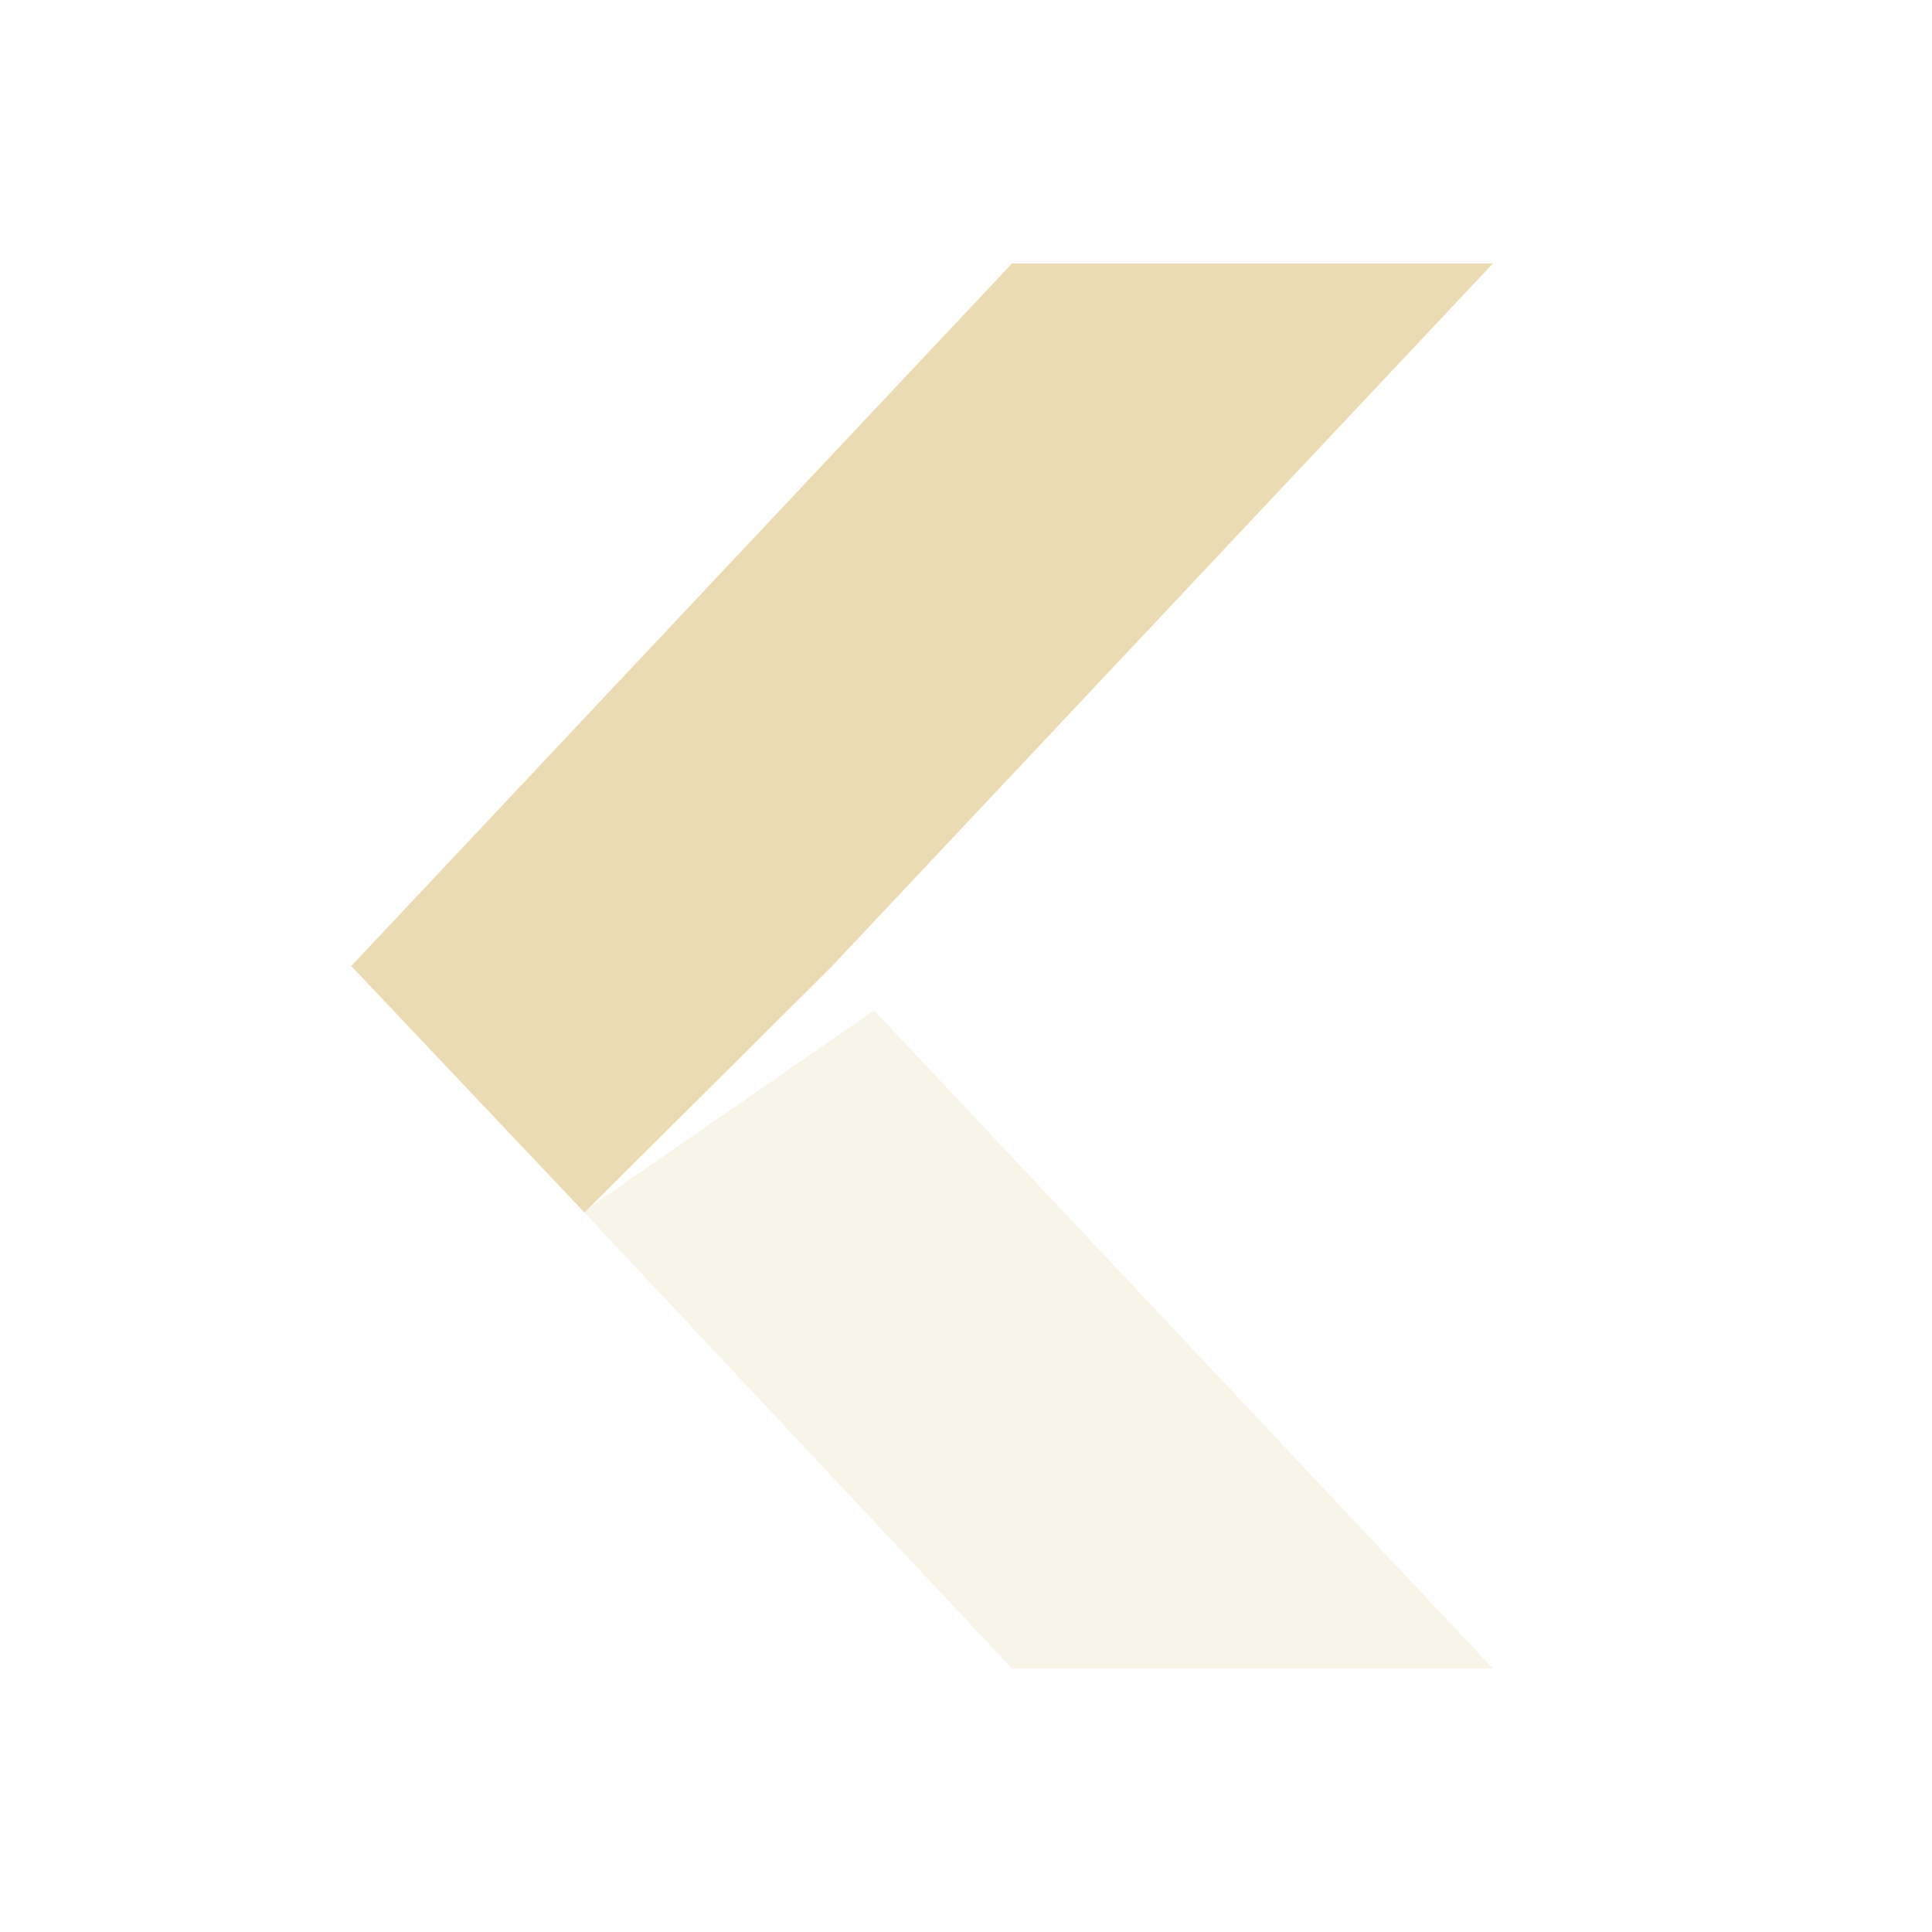
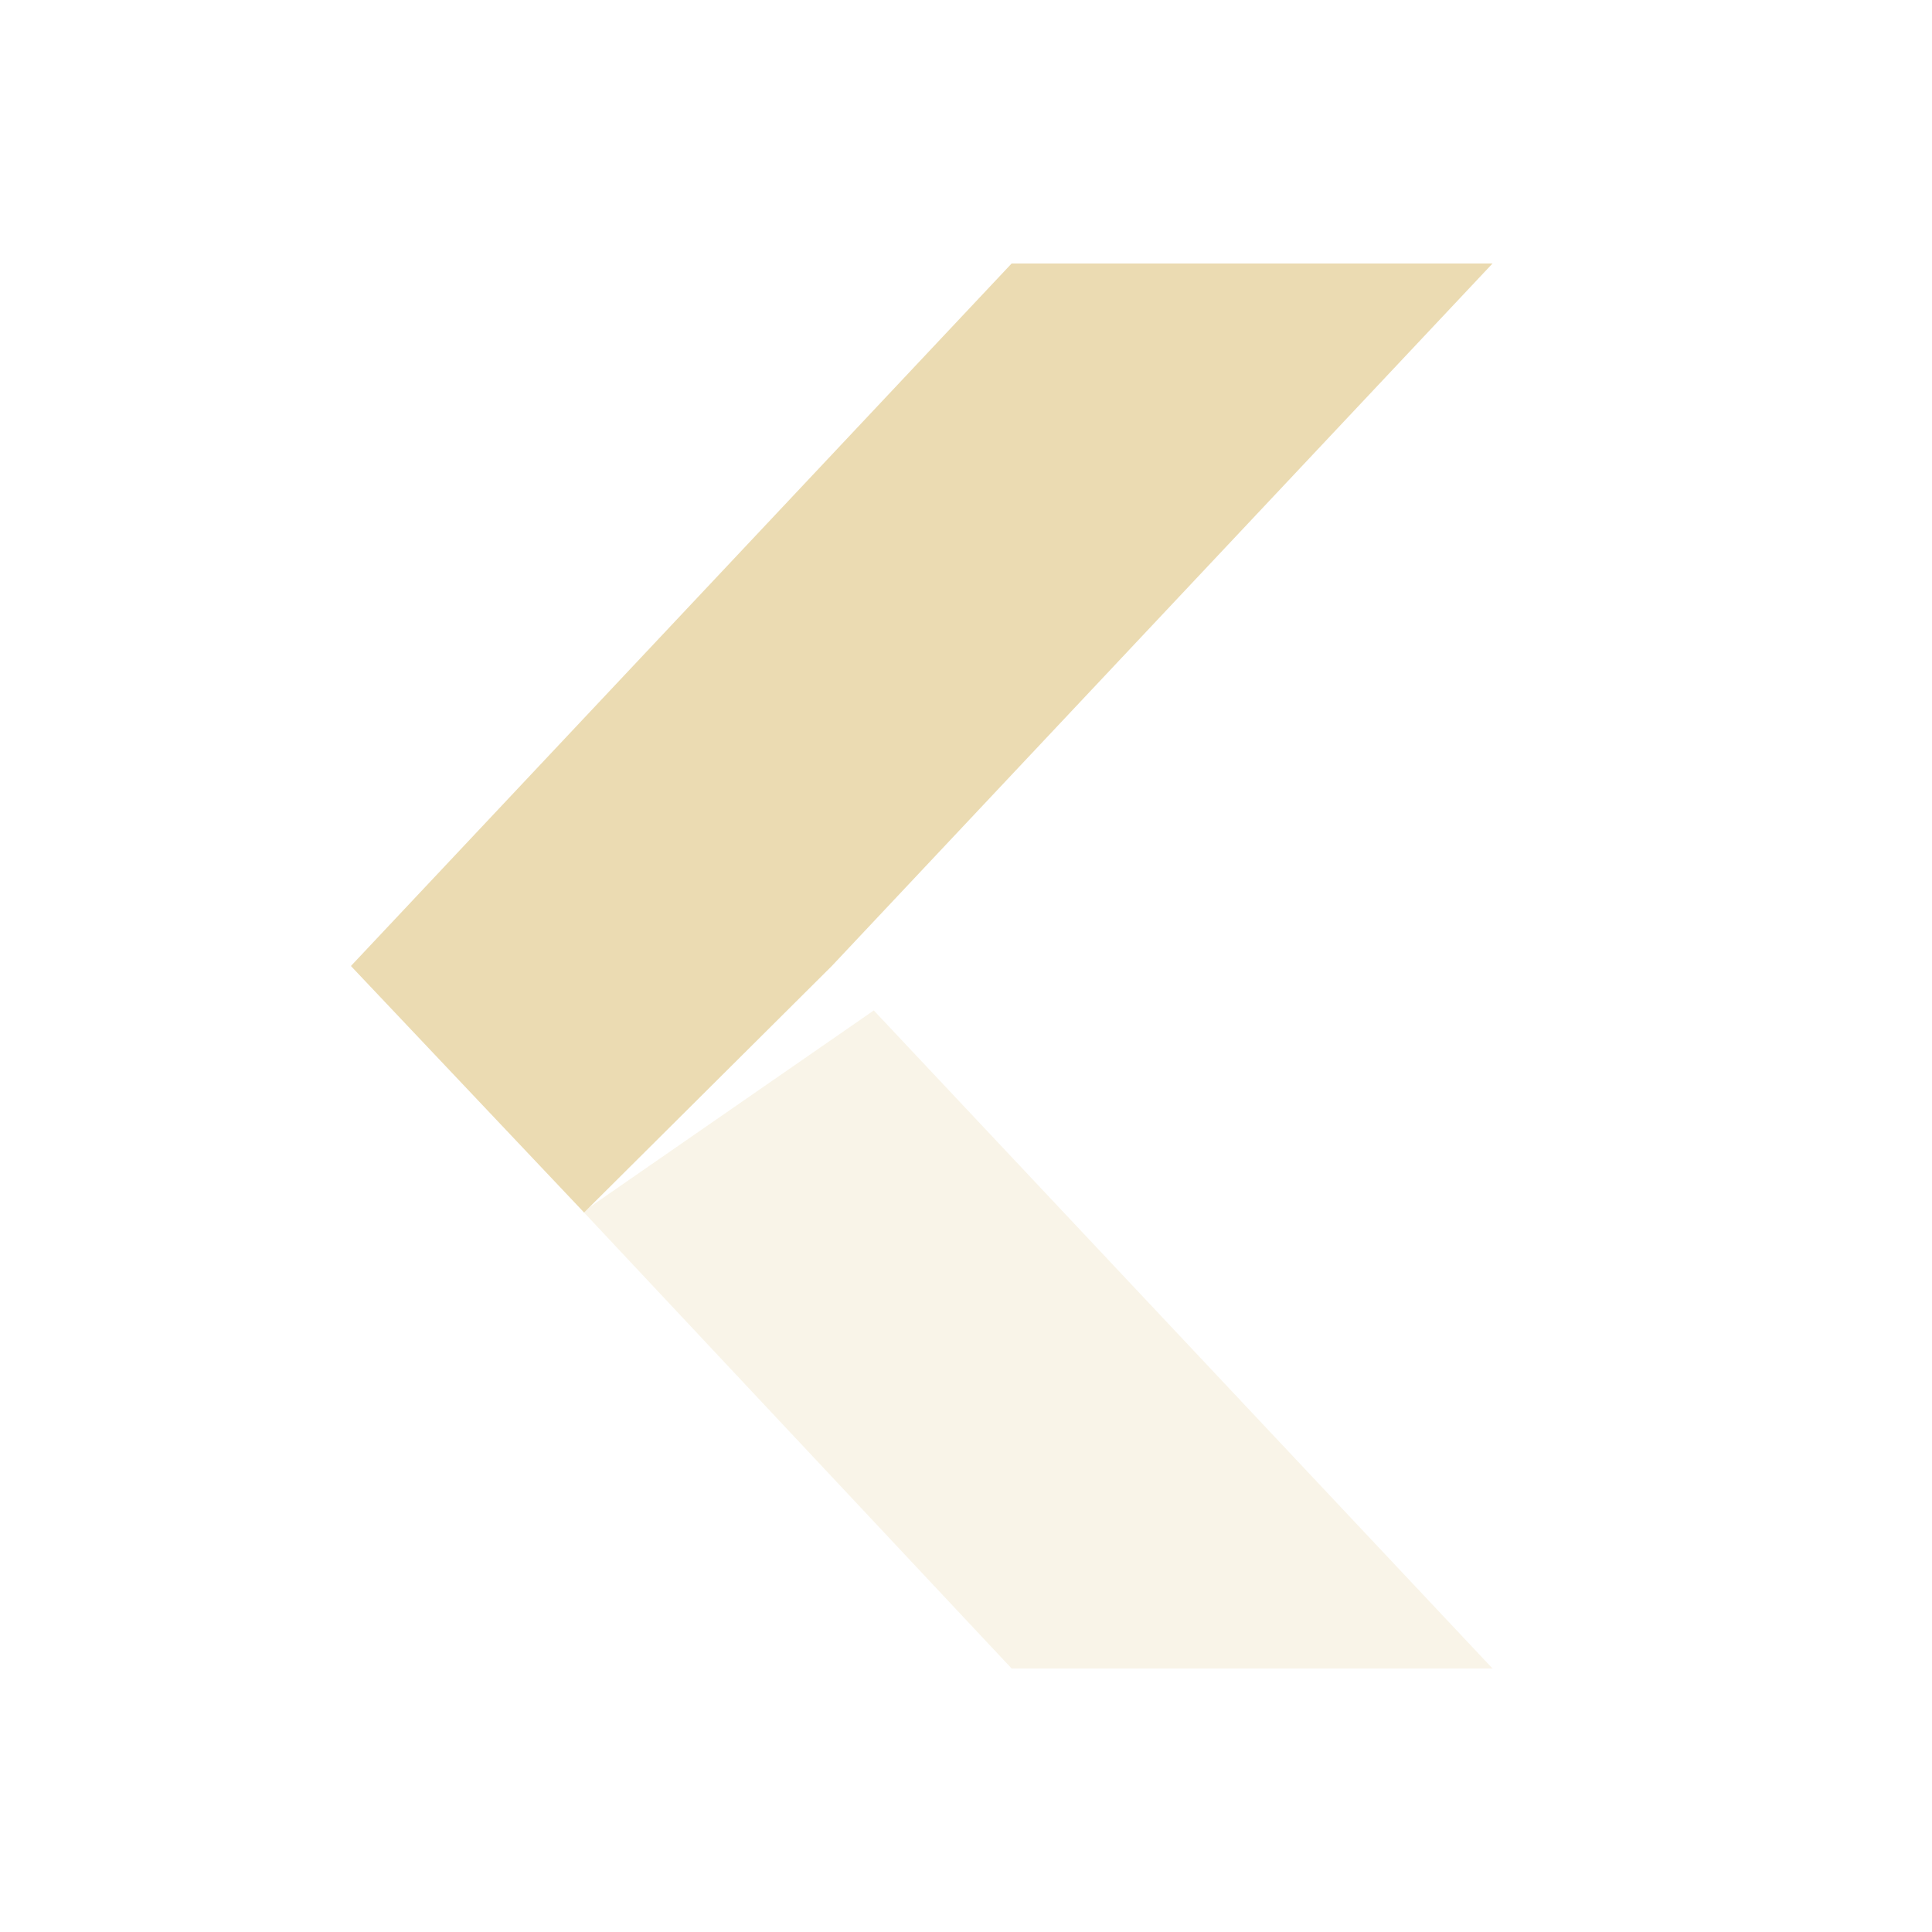
<svg xmlns="http://www.w3.org/2000/svg" width="22" height="22" version="1.1">
  <defs>
-     <style id="current-color-scheme" type="text/css">
-    .ColorScheme-Text { color:#ebdbb2; } .ColorScheme-Highlight { color:#458588; }
-   </style>
+     <style id="current-color-scheme" type="text/css">.ColorScheme-Text { color:#ebdbb2; } .ColorScheme-Highlight { color:#458588; } .ColorScheme-NeutralText { color:#fe8019; } .ColorScheme-PositiveText { color:#689d6a; } .ColorScheme-NegativeText { color:#fb4934; }</style>
  </defs>
-   <path opacity=".3" style="fill:currentColor" class="ColorScheme-Text" d="m11.524 19h5.476l-7.046-7.494-3.309 2.291z" />
-   <path style="fill:currentColor" class="ColorScheme-Text" d="m11.524 3h5.476l-7.524 8-2.821 2.807-2.655-2.807z" />
+   <path class="ColorScheme-Text" d="m11.52 19h5.476l-7.046-7.494-3.309 2.291z" fill="currentColor" opacity=".3" />
+   <path class="ColorScheme-Text" d="m11.52 3h5.476l-7.524 8-2.821 2.807-2.655-2.807z" fill="currentColor" />
</svg>
